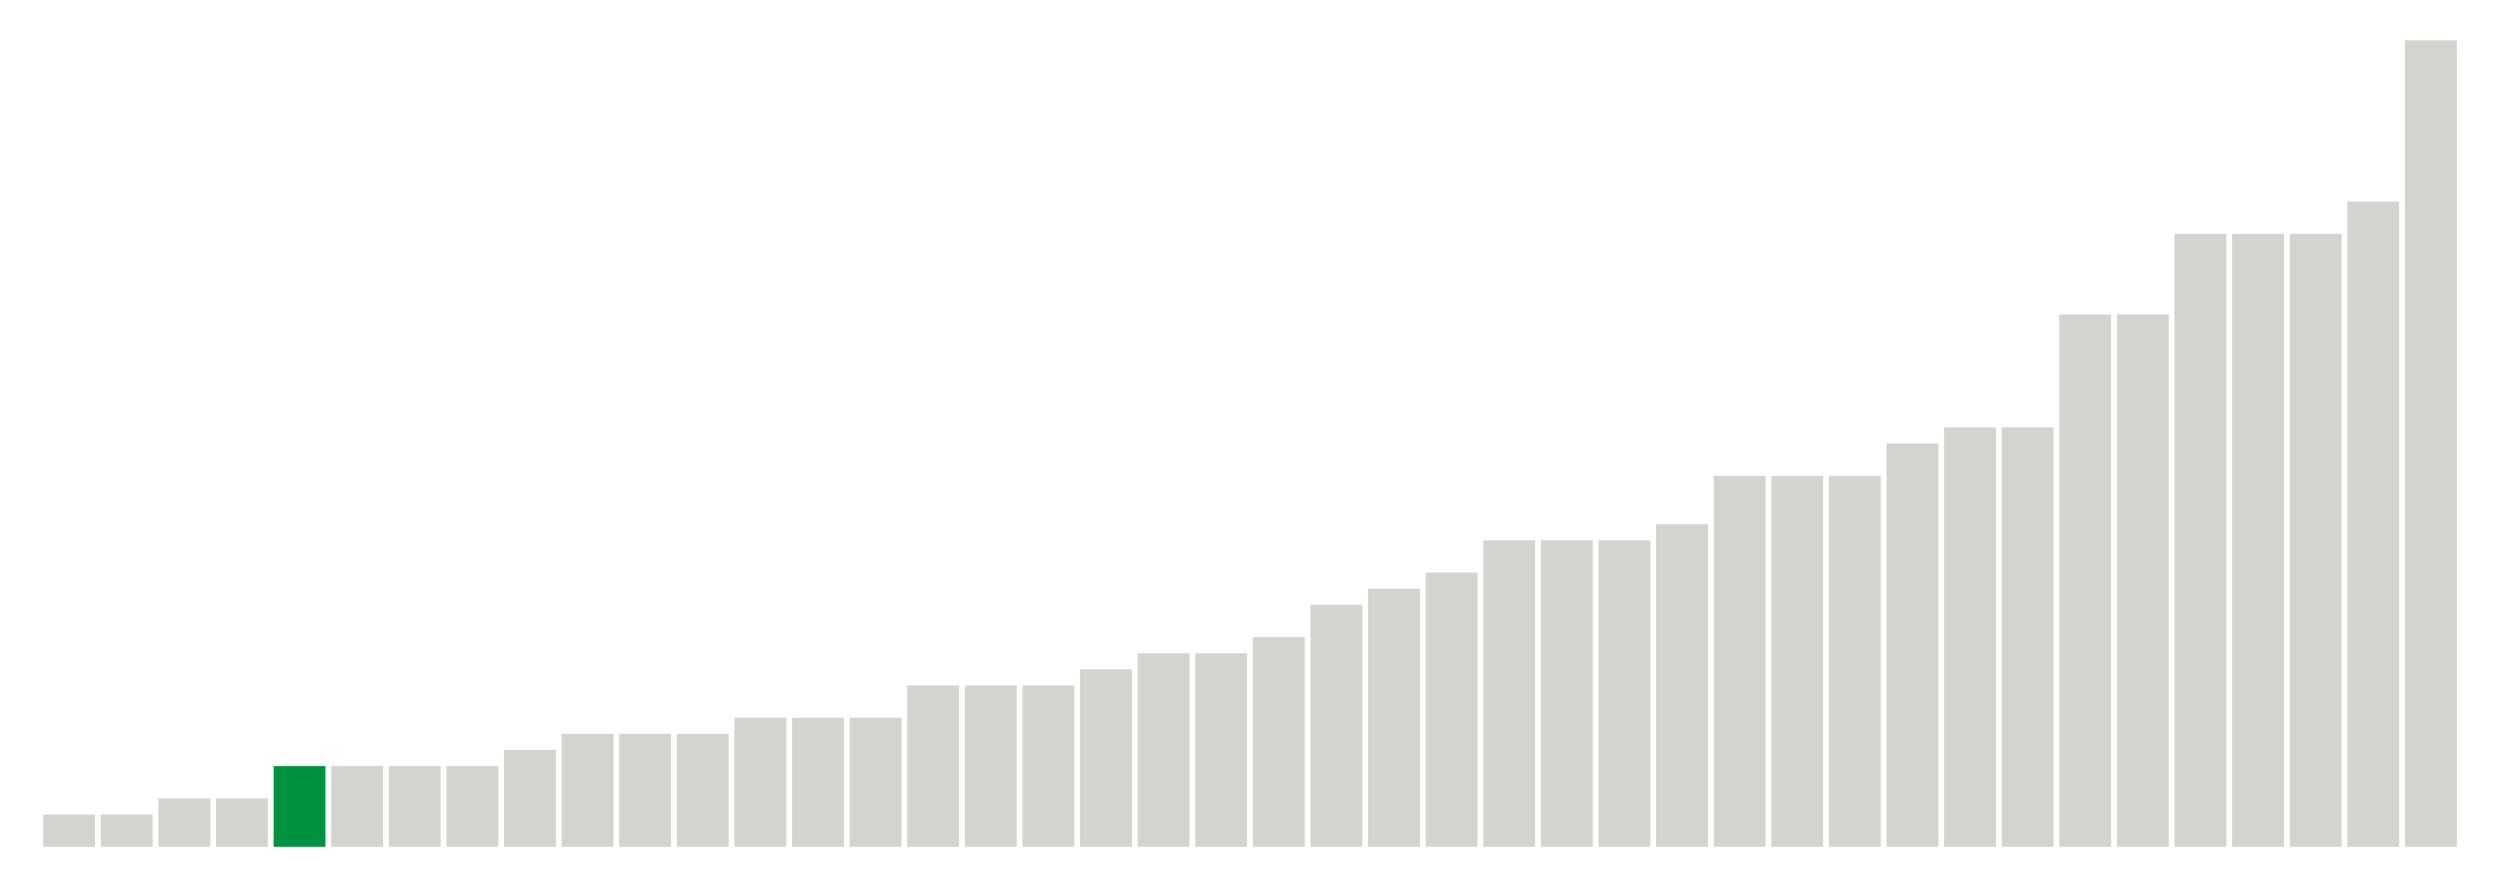
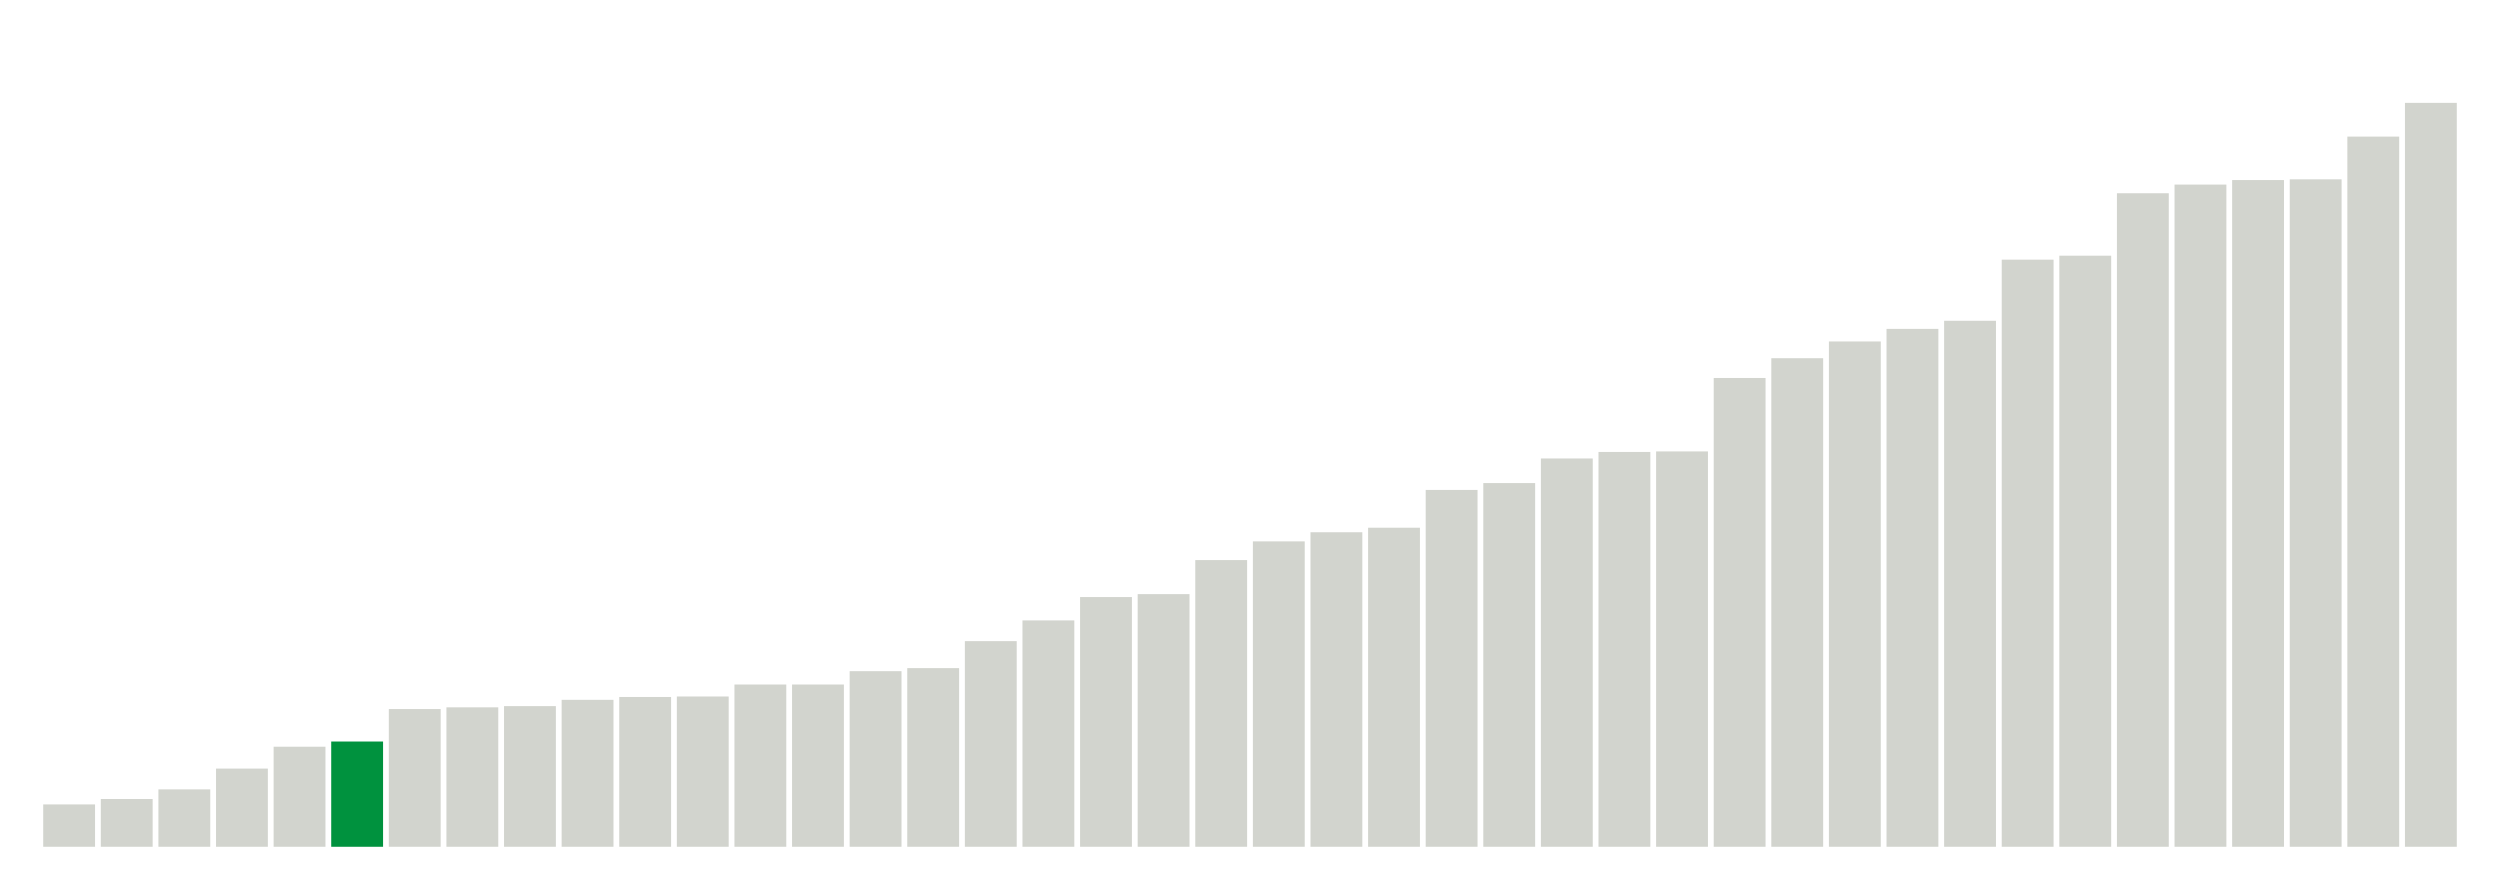
<svg xmlns="http://www.w3.org/2000/svg" version="1.1" class="marks" width="310" height="110">
  <g fill="none" stroke-miterlimit="10" transform="translate(5,5)">
    <g class="mark-group role-frame root" role="graphics-object" aria-roledescription="group mark container">
      <g transform="translate(0,0)">
        <path class="background" aria-hidden="true" d="M0,0h300v100h-300Z" stroke="#ddd" stroke-width="0" />
        <g>
          <g class="mark-rect role-mark marks" role="graphics-object" aria-roledescription="rect mark container">
-             <path aria-label="neighborhood: South Beach - Tottenville; data_value: 0.2" role="graphics-symbol" aria-roledescription="bar" d="M0.357,96h6.429v4h-6.429Z" fill="#D2D4CE" />
-             <path aria-label="neighborhood: Rockaways; data_value: 0.2" role="graphics-symbol" aria-roledescription="bar" d="M7.5,96h6.429v4h-6.429Z" fill="#D2D4CE" />
-             <path aria-label="neighborhood: Coney Island - Sheepshead Bay; data_value: 0.3" role="graphics-symbol" aria-roledescription="bar" d="M14.643,94h6.429v6h-6.429Z" fill="#D2D4CE" />
-             <path aria-label="neighborhood: Canarsie - Flatlands; data_value: 0.3" role="graphics-symbol" aria-roledescription="bar" d="M21.786,94h6.429v6h-6.429Z" fill="#D2D4CE" />
-             <path aria-label="neighborhood: Port Richmond; data_value: 0.5" role="graphics-symbol" aria-roledescription="bar" d="M28.929,90h6.429v10h-6.429Z" fill="#00923E" />
-             <path aria-label="neighborhood: Jamaica; data_value: 0.5" role="graphics-symbol" aria-roledescription="bar" d="M36.071,90h6.429v10h-6.429Z" fill="#D2D4CE" />
-             <path aria-label="neighborhood: Williamsburg - Bushwick; data_value: 0.5" role="graphics-symbol" aria-roledescription="bar" d="M43.214,90h6.429v10h-6.429Z" fill="#D2D4CE" />
-             <path aria-label="neighborhood: East Flatbush - Flatbush; data_value: 0.5" role="graphics-symbol" aria-roledescription="bar" d="M50.357,90h6.429v10h-6.429Z" fill="#D2D4CE" />
-             <path aria-label="neighborhood: Borough Park; data_value: 0.6" role="graphics-symbol" aria-roledescription="bar" d="M57.5,88h6.429v12h-6.429Z" fill="#D2D4CE" />
-             <path aria-label="neighborhood: Ridgewood - Forest Hills; data_value: 0.7" role="graphics-symbol" aria-roledescription="bar" d="M64.643,86h6.429v14h-6.429Z" fill="#D2D4CE" />
-             <path aria-label="neighborhood: Willowbrook; data_value: 0.7" role="graphics-symbol" aria-roledescription="bar" d="M71.786,86h6.429v14h-6.429Z" fill="#D2D4CE" />
-             <path aria-label="neighborhood: Stapleton - St. George; data_value: 0.7" role="graphics-symbol" aria-roledescription="bar" d="M78.929,86h6.429v14h-6.429Z" fill="#D2D4CE" />
-             <path aria-label="neighborhood: East New York; data_value: 0.8" role="graphics-symbol" aria-roledescription="bar" d="M86.071,84h6.429v16h-6.429Z" fill="#D2D4CE" />
-             <path aria-label="neighborhood: Southeast Queens; data_value: 0.8" role="graphics-symbol" aria-roledescription="bar" d="M93.214,84h6.429v16h-6.429Z" fill="#D2D4CE" />
-             <path aria-label="neighborhood: Fordham - Bronx Pk; data_value: 0.8" role="graphics-symbol" aria-roledescription="bar" d="M100.357,84h6.429v16h-6.429Z" fill="#D2D4CE" />
-             <path aria-label="neighborhood: Bedford Stuyvesant - Crown Heights; data_value: 1" role="graphics-symbol" aria-roledescription="bar" d="M107.5,80h6.429v20h-6.429Z" fill="#D2D4CE" />
-             <path aria-label="neighborhood: Bensonhurst - Bay Ridge; data_value: 1" role="graphics-symbol" aria-roledescription="bar" d="M114.643,80h6.429v20h-6.429Z" fill="#D2D4CE" />
-             <path aria-label="neighborhood: Southwest Queens; data_value: 1" role="graphics-symbol" aria-roledescription="bar" d="M121.786,80h6.429v20h-6.429Z" fill="#D2D4CE" />
-             <path aria-label="neighborhood: Lower Manhattan; data_value: 1.1" role="graphics-symbol" aria-roledescription="bar" d="M128.929,78h6.429v22h-6.429Z" fill="#D2D4CE" />
-             <path aria-label="neighborhood: Central Harlem - Morningside Heights; data_value: 1.2" role="graphics-symbol" aria-roledescription="bar" d="M136.071,76h6.429v24h-6.429Z" fill="#D2D4CE" />
-             <path aria-label="neighborhood: Flushing - Clearview; data_value: 1.2" role="graphics-symbol" aria-roledescription="bar" d="M143.214,76h6.429v24h-6.429Z" fill="#D2D4CE" />
-             <path aria-label="neighborhood: Hunts Point - Mott Haven; data_value: 1.3" role="graphics-symbol" aria-roledescription="bar" d="M150.357,74h6.429v26h-6.429Z" fill="#D2D4CE" />
-             <path aria-label="neighborhood: Northeast Bronx; data_value: 1.5" role="graphics-symbol" aria-roledescription="bar" d="M157.5,70h6.429v30h-6.429Z" fill="#D2D4CE" />
-             <path aria-label="neighborhood: Long Island City - Astoria; data_value: 1.6" role="graphics-symbol" aria-roledescription="bar" d="M164.643,68h6.429v32h-6.429Z" fill="#D2D4CE" />
-             <path aria-label="neighborhood: Sunset Park; data_value: 1.7" role="graphics-symbol" aria-roledescription="bar" d="M171.786,66h6.429v34h-6.429Z" fill="#D2D4CE" />
-             <path aria-label="neighborhood: Pelham - Throgs Neck; data_value: 1.9" role="graphics-symbol" aria-roledescription="bar" d="M178.929,62h6.429v38h-6.429Z" fill="#D2D4CE" />
-             <path aria-label="neighborhood: Bayside - Little Neck; data_value: 1.9" role="graphics-symbol" aria-roledescription="bar" d="M186.071,62h6.429v38h-6.429Z" fill="#D2D4CE" />
-             <path aria-label="neighborhood: Union Square - Lower East Side; data_value: 1.9" role="graphics-symbol" aria-roledescription="bar" d="M193.214,62h6.429v38h-6.429Z" fill="#D2D4CE" />
-             <path aria-label="neighborhood: Fresh Meadows; data_value: 2" role="graphics-symbol" aria-roledescription="bar" d="M200.357,60h6.429v40h-6.429Z" fill="#D2D4CE" />
-             <path aria-label="neighborhood: Kingsbridge - Riverdale; data_value: 2.3" role="graphics-symbol" aria-roledescription="bar" d="M207.5,54h6.429v46h-6.429Z" fill="#D2D4CE" />
-             <path aria-label="neighborhood: Upper East Side; data_value: 2.3" role="graphics-symbol" aria-roledescription="bar" d="M214.643,54h6.429v46h-6.429Z" fill="#D2D4CE" />
-             <path aria-label="neighborhood: East Harlem; data_value: 2.3" role="graphics-symbol" aria-roledescription="bar" d="M221.786,54h6.429v46h-6.429Z" fill="#D2D4CE" />
-             <path aria-label="neighborhood: West Queens; data_value: 2.5" role="graphics-symbol" aria-roledescription="bar" d="M228.929,50h6.429v50h-6.429Z" fill="#D2D4CE" />
-             <path aria-label="neighborhood: Gramercy Park - Murray Hill; data_value: 2.6" role="graphics-symbol" aria-roledescription="bar" d="M236.071,48h6.429v52h-6.429Z" fill="#D2D4CE" />
-             <path aria-label="neighborhood: Washington Heights; data_value: 2.6" role="graphics-symbol" aria-roledescription="bar" d="M243.214,48h6.429v52h-6.429Z" fill="#D2D4CE" />
-             <path aria-label="neighborhood: Upper West Side; data_value: 3.3" role="graphics-symbol" aria-roledescription="bar" d="M250.357,34h6.429v66h-6.429Z" fill="#D2D4CE" />
-             <path aria-label="neighborhood: Downtown - Heights - Slope; data_value: 3.3" role="graphics-symbol" aria-roledescription="bar" d="M257.5,34h6.429v66h-6.429Z" fill="#D2D4CE" />
-             <path aria-label="neighborhood: Chelsea - Clinton; data_value: 3.8" role="graphics-symbol" aria-roledescription="bar" d="M264.643,24h6.429v76h-6.429Z" fill="#D2D4CE" />
-             <path aria-label="neighborhood: Greenpoint; data_value: 3.8" role="graphics-symbol" aria-roledescription="bar" d="M271.786,24h6.429v76h-6.429Z" fill="#D2D4CE" />
-             <path aria-label="neighborhood: High Bridge - Morrisania; data_value: 3.8" role="graphics-symbol" aria-roledescription="bar" d="M278.929,24h6.429v76h-6.429Z" fill="#D2D4CE" />
-             <path aria-label="neighborhood: Crotona -Tremont; data_value: 4" role="graphics-symbol" aria-roledescription="bar" d="M286.071,20h6.429v80h-6.429Z" fill="#D2D4CE" />
-             <path aria-label="neighborhood: Greenwich Village - SoHo; data_value: 5" role="graphics-symbol" aria-roledescription="bar" d="M293.214,0h6.429v100h-6.429Z" fill="#D2D4CE" />
+             <path aria-label="neighborhood: Rockaways; data_value: 577668" role="graphics-symbol" aria-roledescription="bar" d="M0.357,94.748h6.429v5.252h-6.429Z" fill="#D2D4CE" />
+             <path aria-label="neighborhood: South Beach - Tottenville; data_value: 651504" role="graphics-symbol" aria-roledescription="bar" d="M7.5,94.077h6.429v5.923h-6.429Z" fill="#D2D4CE" />
+             <path aria-label="neighborhood: Canarsie - Flatlands; data_value: 783009" role="graphics-symbol" aria-roledescription="bar" d="M14.643,92.882h6.429v7.118h-6.429Z" fill="#D2D4CE" />
+             <path aria-label="neighborhood: Coney Island - Sheepshead Bay; data_value: 1066423" role="graphics-symbol" aria-roledescription="bar" d="M21.786,90.305h6.429v9.695h-6.429Z" fill="#D2D4CE" />
+             <path aria-label="neighborhood: Jamaica; data_value: 1364906" role="graphics-symbol" aria-roledescription="bar" d="M28.929,87.592h6.429v12.408h-6.429Z" fill="#D2D4CE" />
+             <path aria-label="neighborhood: Port Richmond; data_value: 1435571" role="graphics-symbol" aria-roledescription="bar" d="M36.071,86.949h6.429v13.051h-6.429Z" fill="#00923E" />
+             <path aria-label="neighborhood: Southeast Queens; data_value: 1878697" role="graphics-symbol" aria-roledescription="bar" d="M43.214,82.921h6.429v17.079h-6.429Z" fill="#D2D4CE" />
+             <path aria-label="neighborhood: Williamsburg - Bushwick; data_value: 1902059" role="graphics-symbol" aria-roledescription="bar" d="M50.357,82.709h6.429v17.291h-6.429Z" fill="#D2D4CE" />
+             <path aria-label="neighborhood: East Flatbush - Flatbush; data_value: 1918668" role="graphics-symbol" aria-roledescription="bar" d="M57.5,82.558h6.429v17.442h-6.429Z" fill="#D2D4CE" />
+             <path aria-label="neighborhood: Borough Park; data_value: 2004287" role="graphics-symbol" aria-roledescription="bar" d="M64.643,81.779h6.429v18.221h-6.429Z" fill="#D2D4CE" />
+             <path aria-label="neighborhood: Ridgewood - Forest Hills; data_value: 2043201" role="graphics-symbol" aria-roledescription="bar" d="M71.786,81.425h6.429v18.575h-6.429Z" fill="#D2D4CE" />
+             <path aria-label="neighborhood: Fordham - Bronx Pk; data_value: 2050006" role="graphics-symbol" aria-roledescription="bar" d="M78.929,81.364h6.429v18.636h-6.429Z" fill="#D2D4CE" />
+             <path aria-label="neighborhood: Stapleton - St. George; data_value: 2213160" role="graphics-symbol" aria-roledescription="bar" d="M86.071,79.88h6.429v20.12h-6.429Z" fill="#D2D4CE" />
+             <path aria-label="neighborhood: Willowbrook; data_value: 2213299" role="graphics-symbol" aria-roledescription="bar" d="M93.214,79.879h6.429v20.121h-6.429Z" fill="#D2D4CE" />
+             <path aria-label="neighborhood: East New York; data_value: 2395292" role="graphics-symbol" aria-roledescription="bar" d="M100.357,78.225h6.429v21.775h-6.429Z" fill="#D2D4CE" />
+             <path aria-label="neighborhood: Southwest Queens; data_value: 2436994" role="graphics-symbol" aria-roledescription="bar" d="M107.5,77.846h6.429v22.154h-6.429Z" fill="#D2D4CE" />
+             <path aria-label="neighborhood: Bedford Stuyvesant - Crown Heights; data_value: 2805015" role="graphics-symbol" aria-roledescription="bar" d="M114.643,74.5h6.429v25.5h-6.429Z" fill="#D2D4CE" />
+             <path aria-label="neighborhood: Bensonhurst - Bay Ridge; data_value: 3087654" role="graphics-symbol" aria-roledescription="bar" d="M121.786,71.93h6.429v28.07h-6.429Z" fill="#D2D4CE" />
+             <path aria-label="neighborhood: Flushing - Clearview; data_value: 3406371" role="graphics-symbol" aria-roledescription="bar" d="M128.929,69.033h6.429v30.967h-6.429Z" fill="#D2D4CE" />
+             <path aria-label="neighborhood: Lower Manhattan; data_value: 3446159" role="graphics-symbol" aria-roledescription="bar" d="M136.071,68.671h6.429v31.329h-6.429Z" fill="#D2D4CE" />
+             <path aria-label="neighborhood: Northeast Bronx; data_value: 3910605" role="graphics-symbol" aria-roledescription="bar" d="M143.214,64.449h6.429v35.551h-6.429Z" fill="#D2D4CE" />
+             <path aria-label="neighborhood: Long Island City - Astoria; data_value: 4165643" role="graphics-symbol" aria-roledescription="bar" d="M150.357,62.131h6.429v37.869h-6.429Z" fill="#D2D4CE" />
+             <path aria-label="neighborhood: Hunts Point - Mott Haven; data_value: 4290220" role="graphics-symbol" aria-roledescription="bar" d="M157.5,60.998h6.429v39.002h-6.429Z" fill="#D2D4CE" />
+             <path aria-label="neighborhood: Central Harlem - Morningside Heights; data_value: 4351877" role="graphics-symbol" aria-roledescription="bar" d="M164.643,60.437h6.429v39.563h-6.429Z" fill="#D2D4CE" />
+             <path aria-label="neighborhood: Bayside - Little Neck; data_value: 4867231" role="graphics-symbol" aria-roledescription="bar" d="M171.786,55.752h6.429v44.248h-6.429Z" fill="#D2D4CE" />
+             <path aria-label="neighborhood: Kingsbridge - Riverdale; data_value: 4961000" role="graphics-symbol" aria-roledescription="bar" d="M178.929,54.9h6.429v45.1h-6.429Z" fill="#D2D4CE" />
+             <path aria-label="neighborhood: Pelham - Throgs Neck; data_value: 5296420" role="graphics-symbol" aria-roledescription="bar" d="M186.071,51.851h6.429v48.149h-6.429Z" fill="#D2D4CE" />
+             <path aria-label="neighborhood: Sunset Park; data_value: 5385276" role="graphics-symbol" aria-roledescription="bar" d="M193.214,51.043h6.429v48.957h-6.429Z" fill="#D2D4CE" />
+             <path aria-label="neighborhood: Fresh Meadows; data_value: 5392645" role="graphics-symbol" aria-roledescription="bar" d="M200.357,50.976h6.429v49.024h-6.429Z" fill="#D2D4CE" />
+             <path aria-label="neighborhood: West Queens; data_value: 6394251" role="graphics-symbol" aria-roledescription="bar" d="M207.5,41.87h6.429v58.13h-6.429Z" fill="#D2D4CE" />
+             <path aria-label="neighborhood: Union Square - Lower East Side; data_value: 6664092" role="graphics-symbol" aria-roledescription="bar" d="M214.643,39.417h6.429v60.583h-6.429Z" fill="#D2D4CE" />
+             <path aria-label="neighborhood: Downtown - Heights - Slope; data_value: 6892509" role="graphics-symbol" aria-roledescription="bar" d="M221.786,37.341h6.429v62.659h-6.429Z" fill="#D2D4CE" />
+             <path aria-label="neighborhood: Upper East Side; data_value: 7064005" role="graphics-symbol" aria-roledescription="bar" d="M228.929,35.782h6.429v64.218h-6.429Z" fill="#D2D4CE" />
+             <path aria-label="neighborhood: Greenpoint; data_value: 7174609" role="graphics-symbol" aria-roledescription="bar" d="M236.071,34.776h6.429v65.224h-6.429Z" fill="#D2D4CE" />
+             <path aria-label="neighborhood: Washington Heights; data_value: 8008193" role="graphics-symbol" aria-roledescription="bar" d="M243.214,27.198h6.429v72.802h-6.429Z" fill="#D2D4CE" />
+             <path aria-label="neighborhood: East Harlem; data_value: 8062384" role="graphics-symbol" aria-roledescription="bar" d="M250.357,26.706h6.429v73.294h-6.429Z" fill="#D2D4CE" />
+             <path aria-label="neighborhood: Upper West Side; data_value: 8914190" role="graphics-symbol" aria-roledescription="bar" d="M257.5,18.962h6.429v81.038h-6.429Z" fill="#D2D4CE" />
+             <path aria-label="neighborhood: High Bridge - Morrisania; data_value: 9032482" role="graphics-symbol" aria-roledescription="bar" d="M264.643,17.887h6.429v82.113h-6.429Z" fill="#D2D4CE" />
+             <path aria-label="neighborhood: Chelsea - Clinton; data_value: 9094025" role="graphics-symbol" aria-roledescription="bar" d="M271.786,17.327h6.429v82.673h-6.429Z" fill="#D2D4CE" />
+             <path aria-label="neighborhood: Crotona -Tremont; data_value: 9104067" role="graphics-symbol" aria-roledescription="bar" d="M278.929,17.236h6.429v82.764h-6.429Z" fill="#D2D4CE" />
+             <path aria-label="neighborhood: Gramercy Park - Murray Hill; data_value: 9686856" role="graphics-symbol" aria-roledescription="bar" d="M286.071,11.938h6.429v88.062h-6.429Z" fill="#D2D4CE" />
+             <path aria-label="neighborhood: Greenwich Village - SoHo; data_value: 10146983" role="graphics-symbol" aria-roledescription="bar" d="M293.214,7.755h6.429v92.245h-6.429Z" fill="#D2D4CE" />
          </g>
        </g>
        <path class="foreground" aria-hidden="true" d="" display="none" />
      </g>
    </g>
  </g>
</svg>
